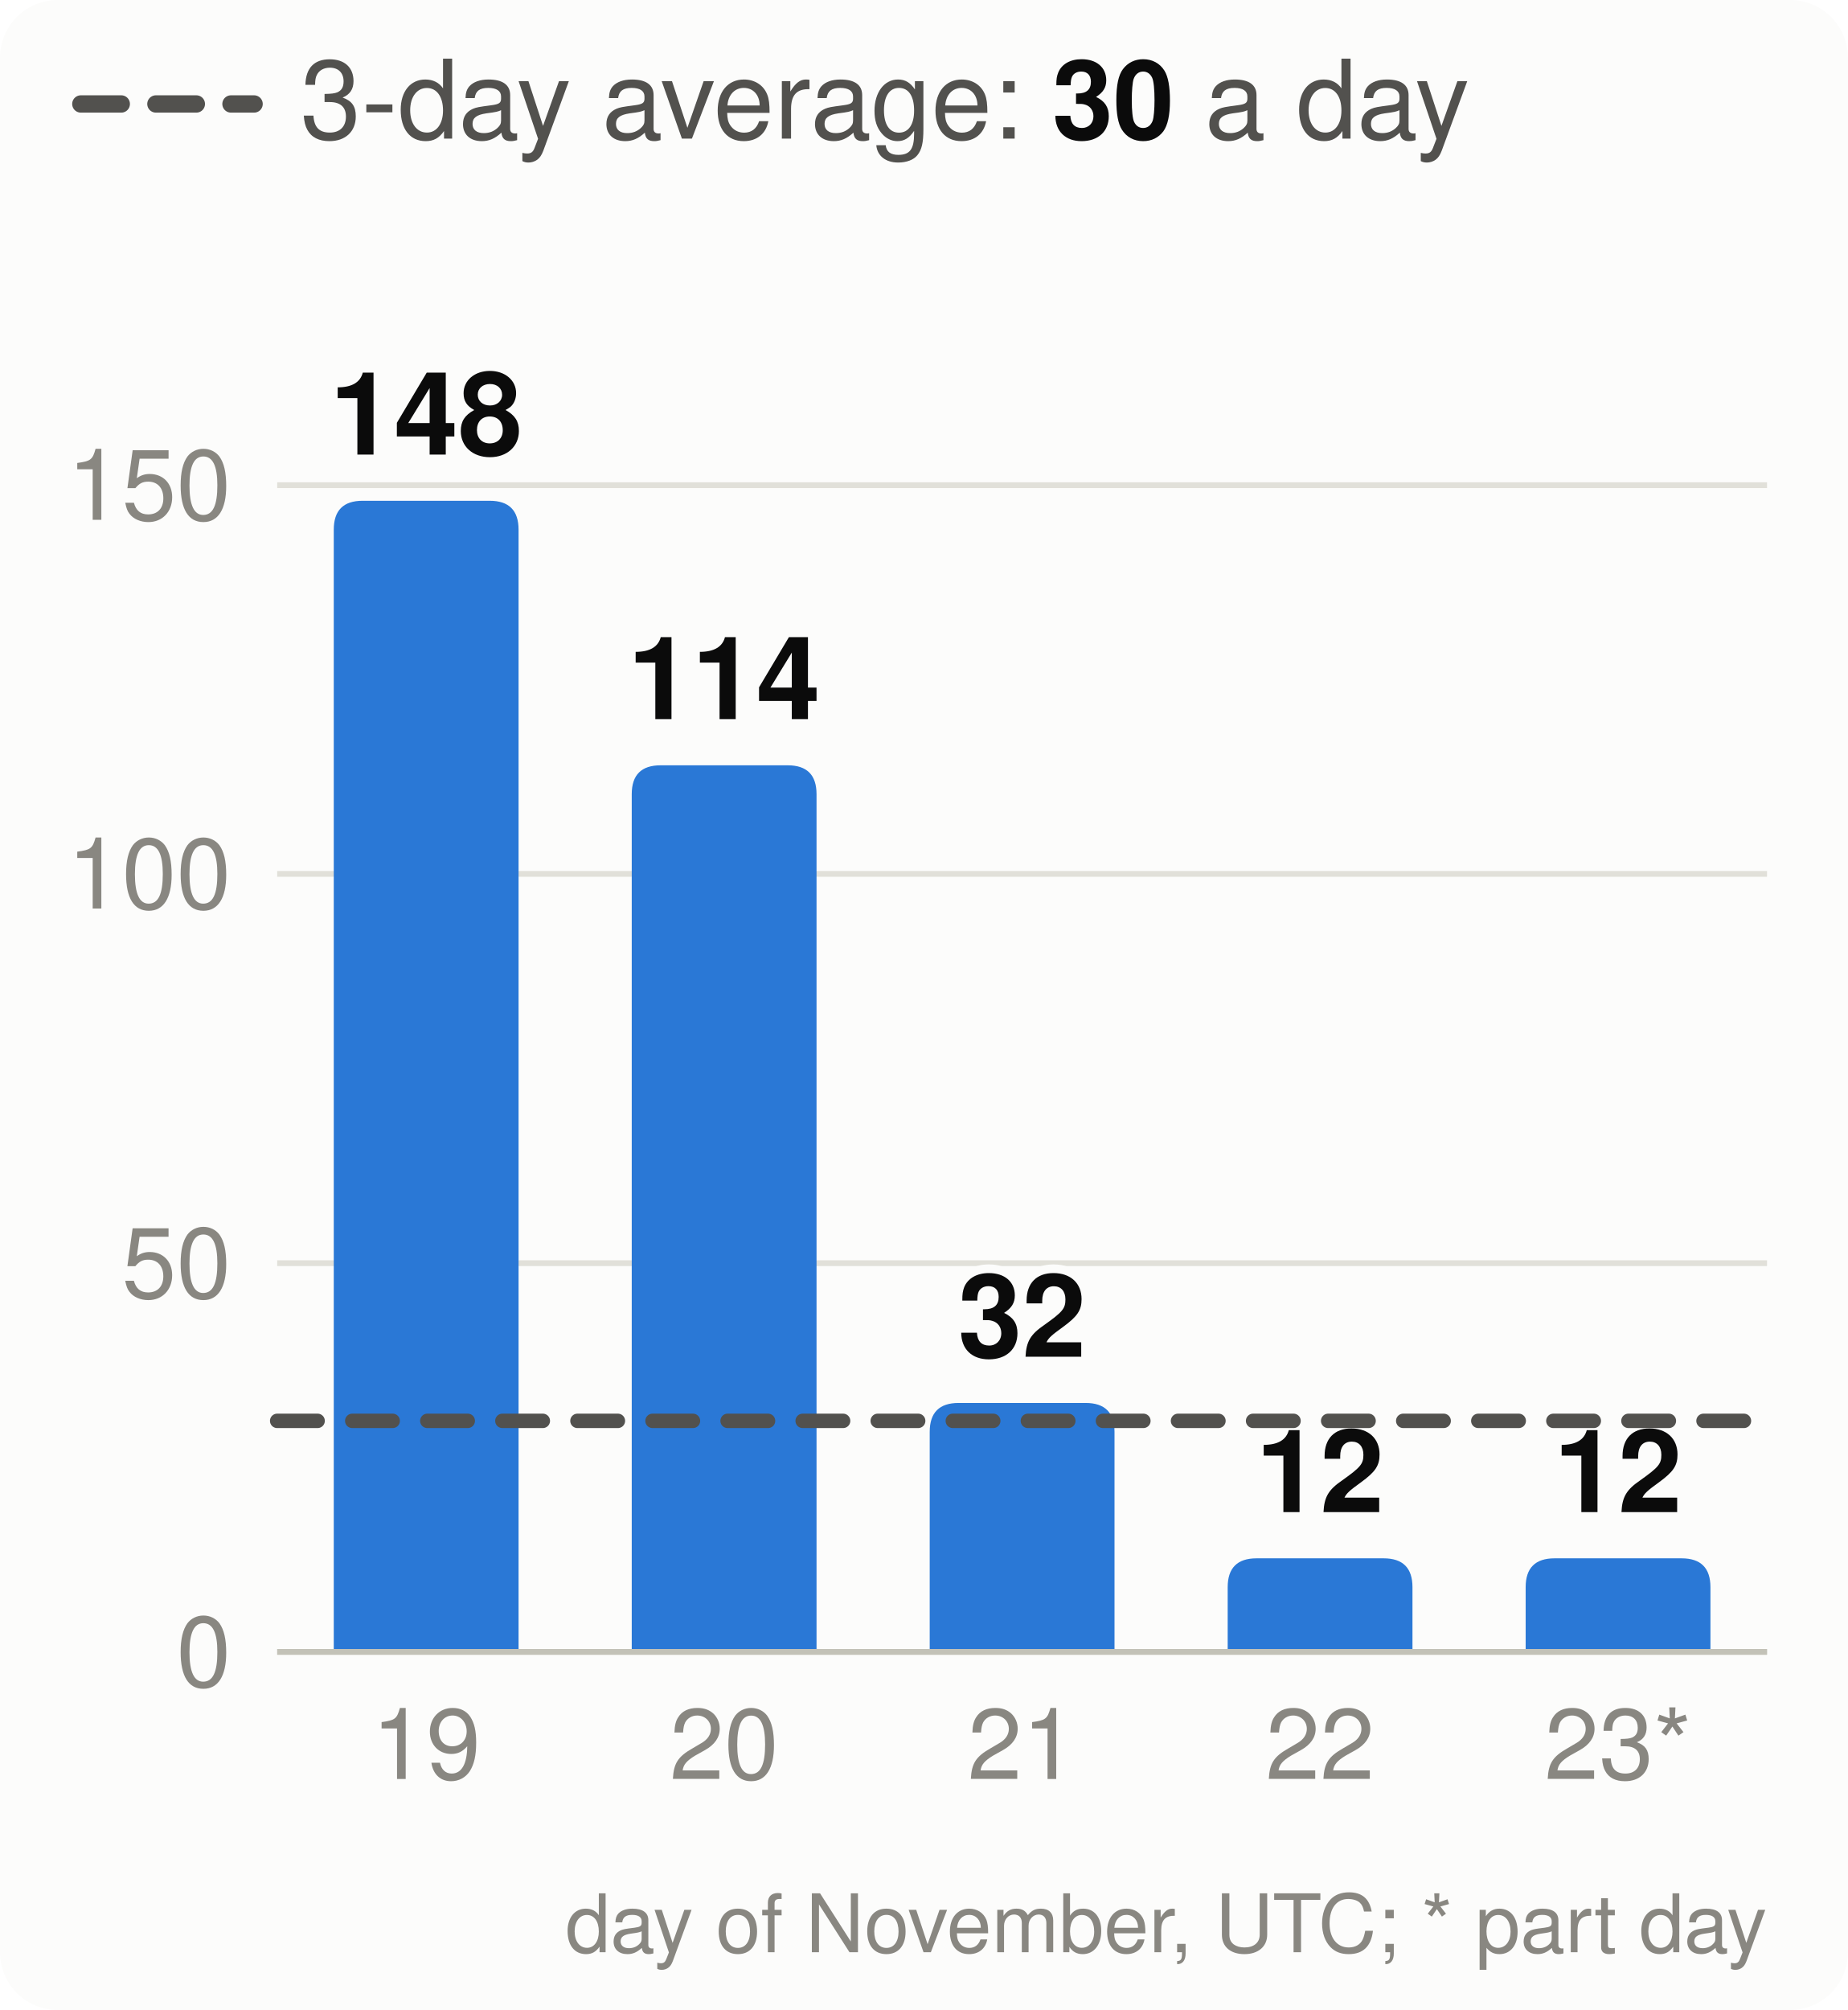
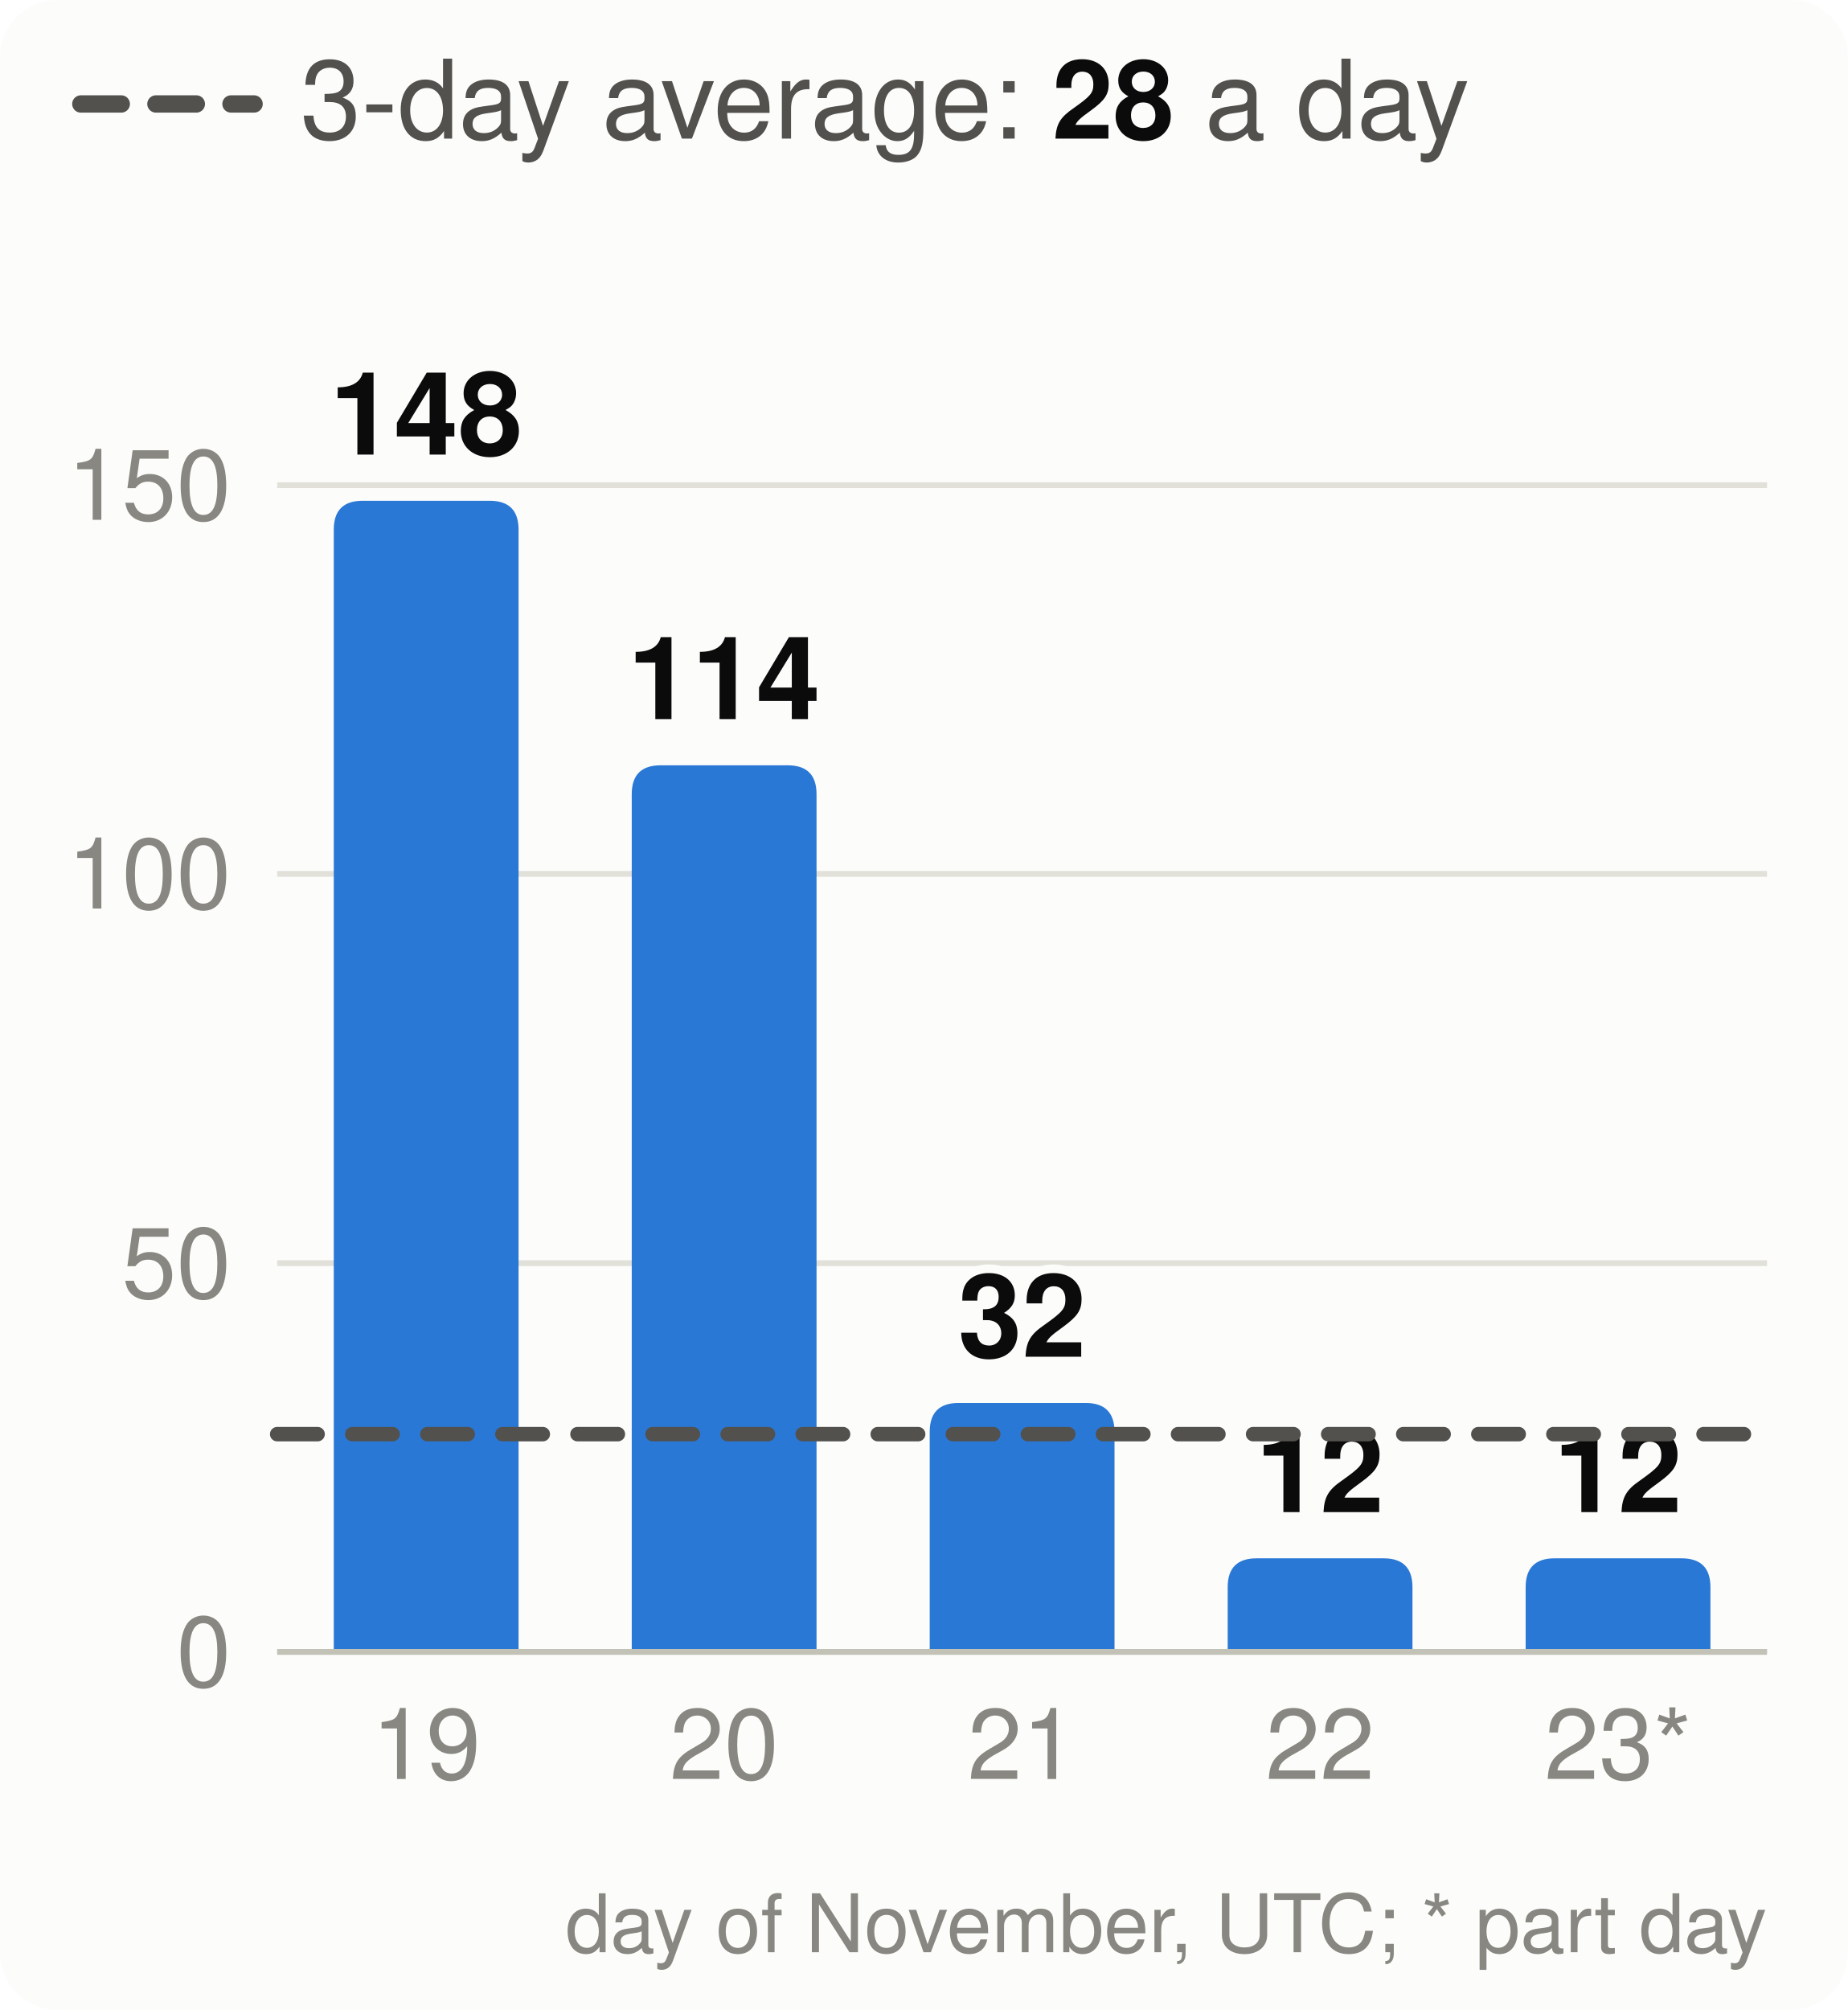
<svg xmlns="http://www.w3.org/2000/svg" viewBox="0 0 320 348" width="320" height="348" font-family="system-ui,-apple-system,Segoe UI,Helvetica,Arial,sans-serif" font-size="18" role="img" aria-label="Velocity: story points merged per day, the 3-day average and the pace needed">
  <style>.h{paint-order:stroke;stroke:#fcfcfb;stroke-width:3px;stroke-linejoin:round}.rg{stroke:#fcfcfb}@media (prefers-color-scheme: dark){.bg{fill:#1a1a19}.t1{fill:#f0efec}.t2{fill:#c3c2b7}.gr{stroke:#2c2c2a}.ax{stroke:#383835}.ld{stroke:#383835}.br{stroke:#c3c2b7}.m{stroke:#3987e5}.dp{stroke:#d95926}.v{stroke:#199e70}.i2{stroke:#c3c2b7}.i1{stroke:#f0efec}.f1{fill:#3987e5}.f2{fill:#d95926}.f3{fill:#199e70}.f4{fill:#c98500}.ev{fill:#c3c2b7}.inv{fill:#1a1a19}.done{fill:#cde2fb}.todo{fill:#52514e}.tile{fill:#262624}.h,.rg{stroke:#1a1a19}}</style>
  <rect width="320" height="348" rx="10" class="bg" fill="#fcfcfb" />
  <line x1="14" x2="44" y1="18" y2="18" class="i2" stroke="#52514e" stroke-width="3" stroke-dasharray="7 6" stroke-linecap="round" />
-   <text x="52" y="24" class="t2" fill="#52514e" font-size="19">3-day average: <tspan class="t1" fill="#0b0b0b" font-weight="700">30</tspan> a day</text>
+   <text x="52" y="24" class="t2" fill="#52514e" font-size="19">3-day average: <tspan class="t1" fill="#0b0b0b" font-weight="700">28</tspan> a day</text>
  <line x1="48" x2="306" y1="286.0" y2="286.0" class="gr" stroke="#e1e0d9" />
  <text x="40" y="292.0" text-anchor="end" class="t3" fill="#898781" font-size="17">0</text>
  <line x1="48" x2="306" y1="218.7" y2="218.7" class="gr" stroke="#e1e0d9" />
  <text x="40" y="224.7" text-anchor="end" class="t3" fill="#898781" font-size="17">50</text>
  <line x1="48" x2="306" y1="151.3" y2="151.3" class="gr" stroke="#e1e0d9" />
  <text x="40" y="157.3" text-anchor="end" class="t3" fill="#898781" font-size="17">100</text>
  <line x1="48" x2="306" y1="84.0" y2="84.0" class="gr" stroke="#e1e0d9" />
  <text x="40" y="90.0" text-anchor="end" class="t3" fill="#898781" font-size="17">150</text>
  <path d="M57.8,286.0V91.7Q57.8,86.7 62.8,86.7H84.8Q89.8,86.7 89.8,91.7V286.0Z" class="f1" fill="#2a78d6" />
  <text x="73.8" y="78.7" text-anchor="middle" class="t1 h" fill="#0b0b0b" font-size="20" font-weight="700">148</text>
  <text x="73.8" y="308" text-anchor="middle" class="t3" fill="#898781" font-size="17">19</text>
  <path d="M109.4,286.0V137.5Q109.4,132.5 114.4,132.5H136.4Q141.4,132.5 141.4,137.5V286.0Z" class="f1" fill="#2a78d6" />
  <text x="125.4" y="124.5" text-anchor="middle" class="t1 h" fill="#0b0b0b" font-size="20" font-weight="700">114</text>
  <text x="125.4" y="308" text-anchor="middle" class="t3" fill="#898781" font-size="17">20</text>
  <path d="M161.0,286.0V247.9Q161.0,242.9 166.0,242.9H188.0Q193.0,242.9 193.0,247.9V286.0Z" class="f1" fill="#2a78d6" />
  <text x="177.0" y="234.9" text-anchor="middle" class="t1 h" fill="#0b0b0b" font-size="20" font-weight="700">32</text>
  <text x="177.0" y="308" text-anchor="middle" class="t3" fill="#898781" font-size="17">21</text>
  <path d="M212.6,286.0V274.8Q212.6,269.8 217.6,269.8H239.6Q244.6,269.8 244.6,274.8V286.0Z" class="f1" fill="#2a78d6" />
  <text x="228.6" y="261.8" text-anchor="middle" class="t1 h" fill="#0b0b0b" font-size="20" font-weight="700">12</text>
  <text x="228.6" y="308" text-anchor="middle" class="t3" fill="#898781" font-size="17">22</text>
  <path d="M264.2,286.0V274.8Q264.2,269.8 269.2,269.8H291.2Q296.2,269.8 296.2,274.8V286.0Z" class="f1" fill="#2a78d6" />
  <text x="280.2" y="261.8" text-anchor="middle" class="t1 h" fill="#0b0b0b" font-size="20" font-weight="700">12</text>
  <text x="280.2" y="308" text-anchor="middle" class="t3" fill="#898781" font-size="17">23*</text>
  <line x1="48" x2="306" y1="286.0" y2="286.0" class="ax" stroke="#c3c2b7" />
-   <line x1="48" x2="306" y1="246.0" y2="246.0" class="i2" stroke="#52514e" stroke-width="2.5" stroke-dasharray="7 6" stroke-linecap="round" />
+   <line x1="48" x2="306" y1="248.3" y2="248.3" class="i2" stroke="#52514e" stroke-width="2.5" stroke-dasharray="7 6" stroke-linecap="round" />
  <text x="306" y="338" text-anchor="end" class="t3" fill="#898781" font-size="14">day of November, UTC; * part day</text>
</svg>
